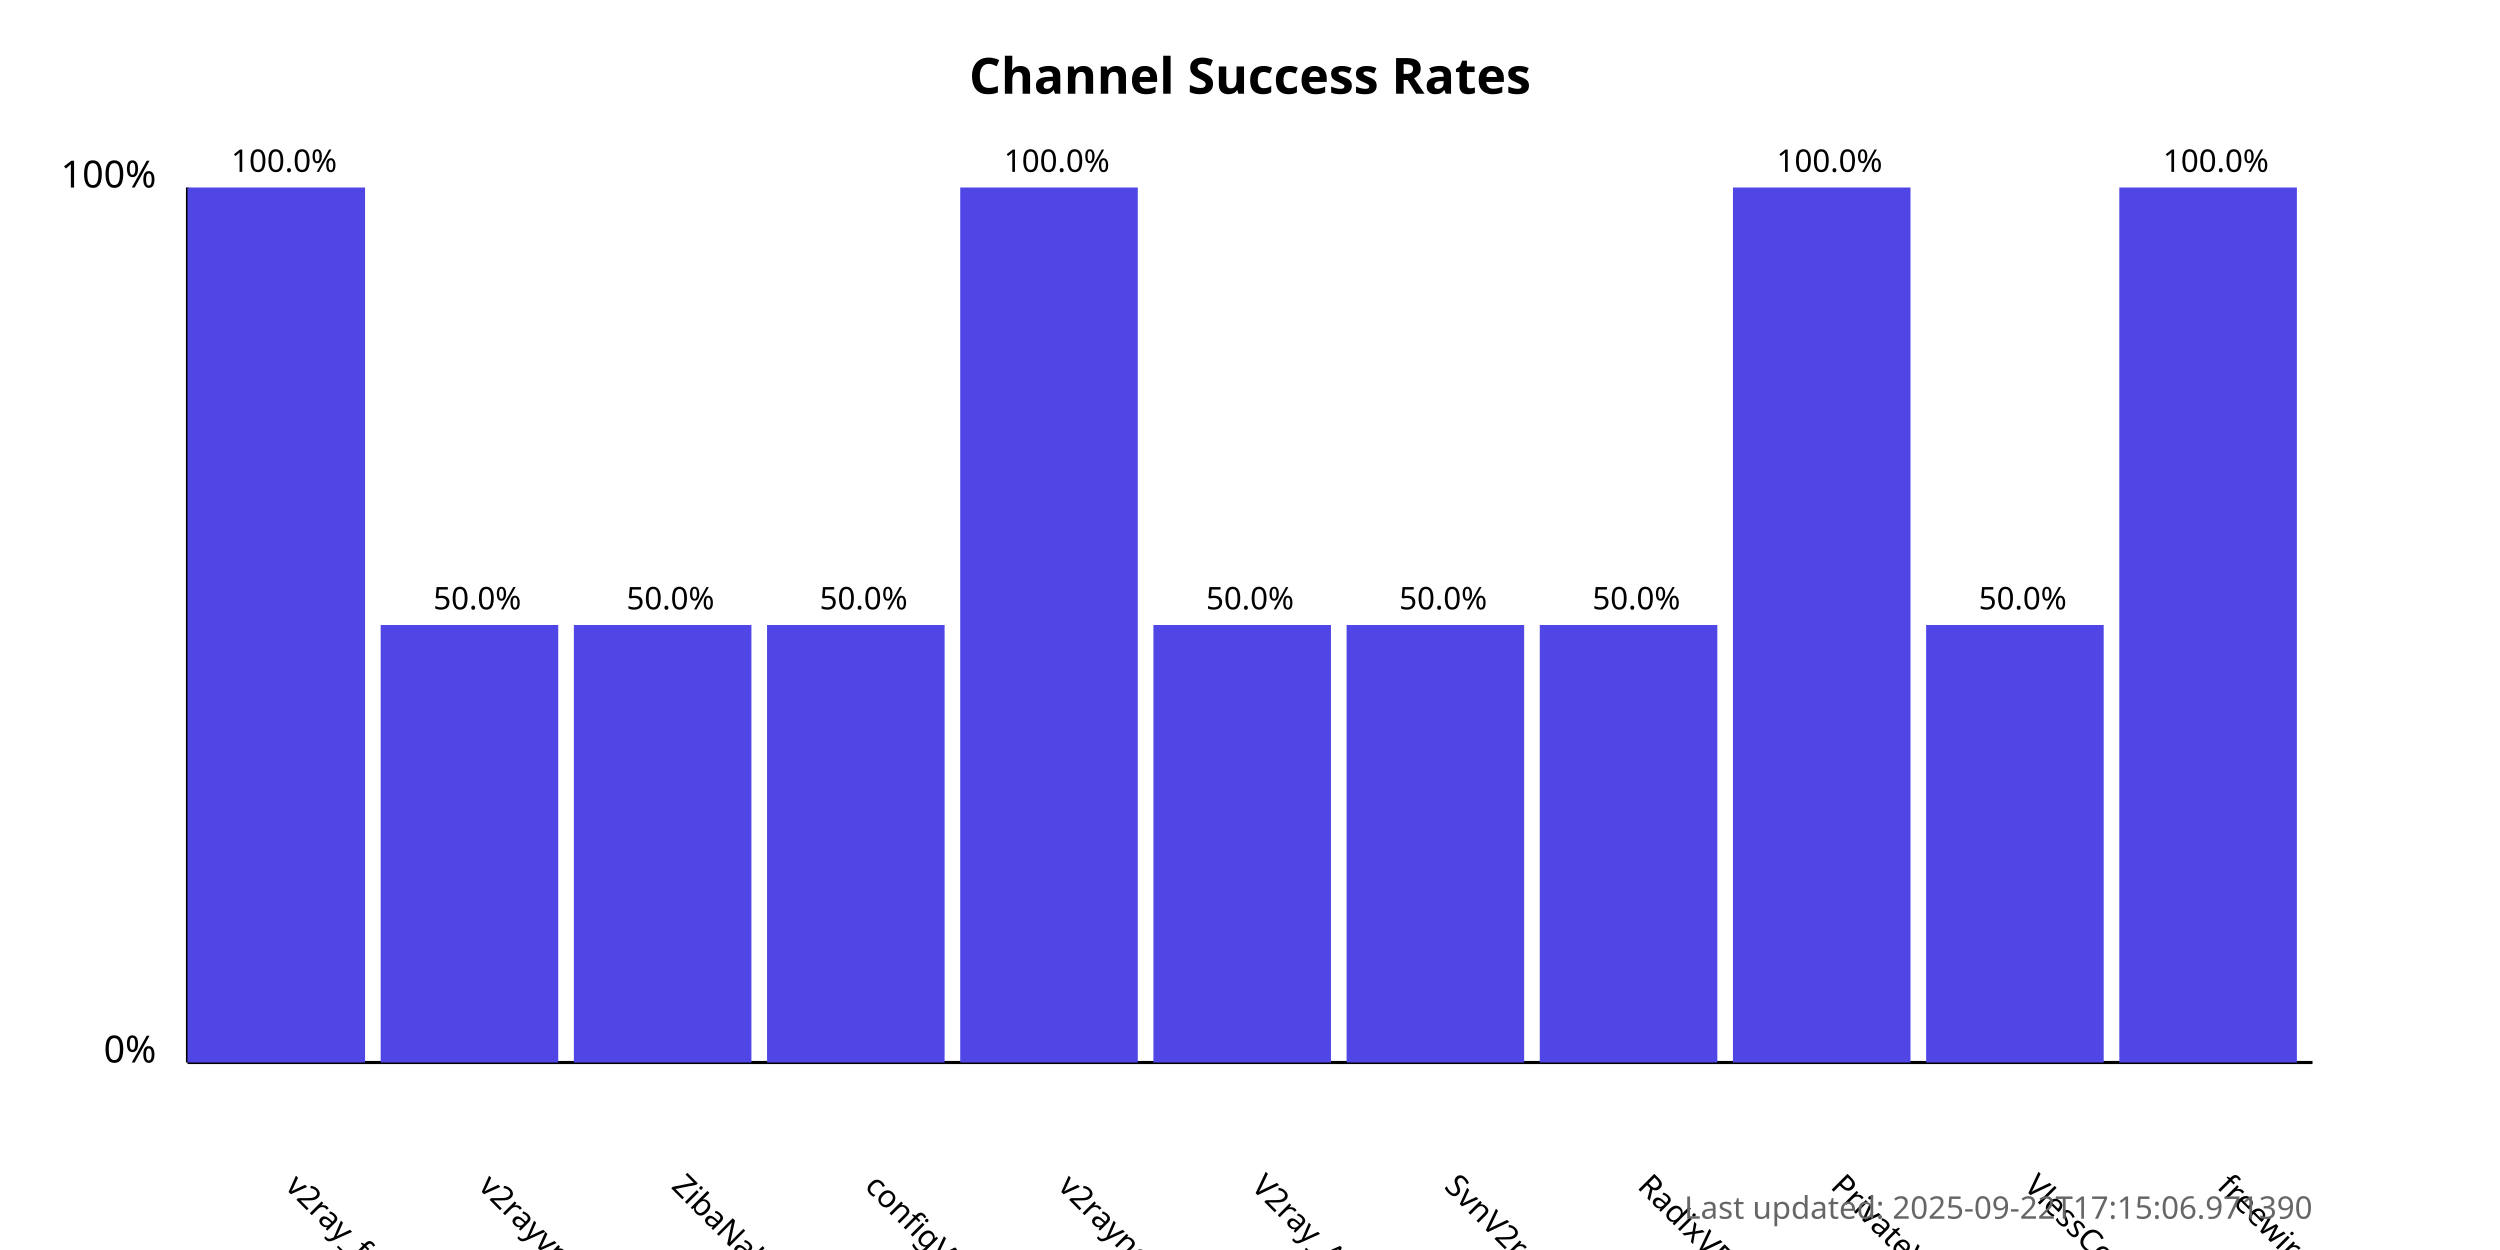
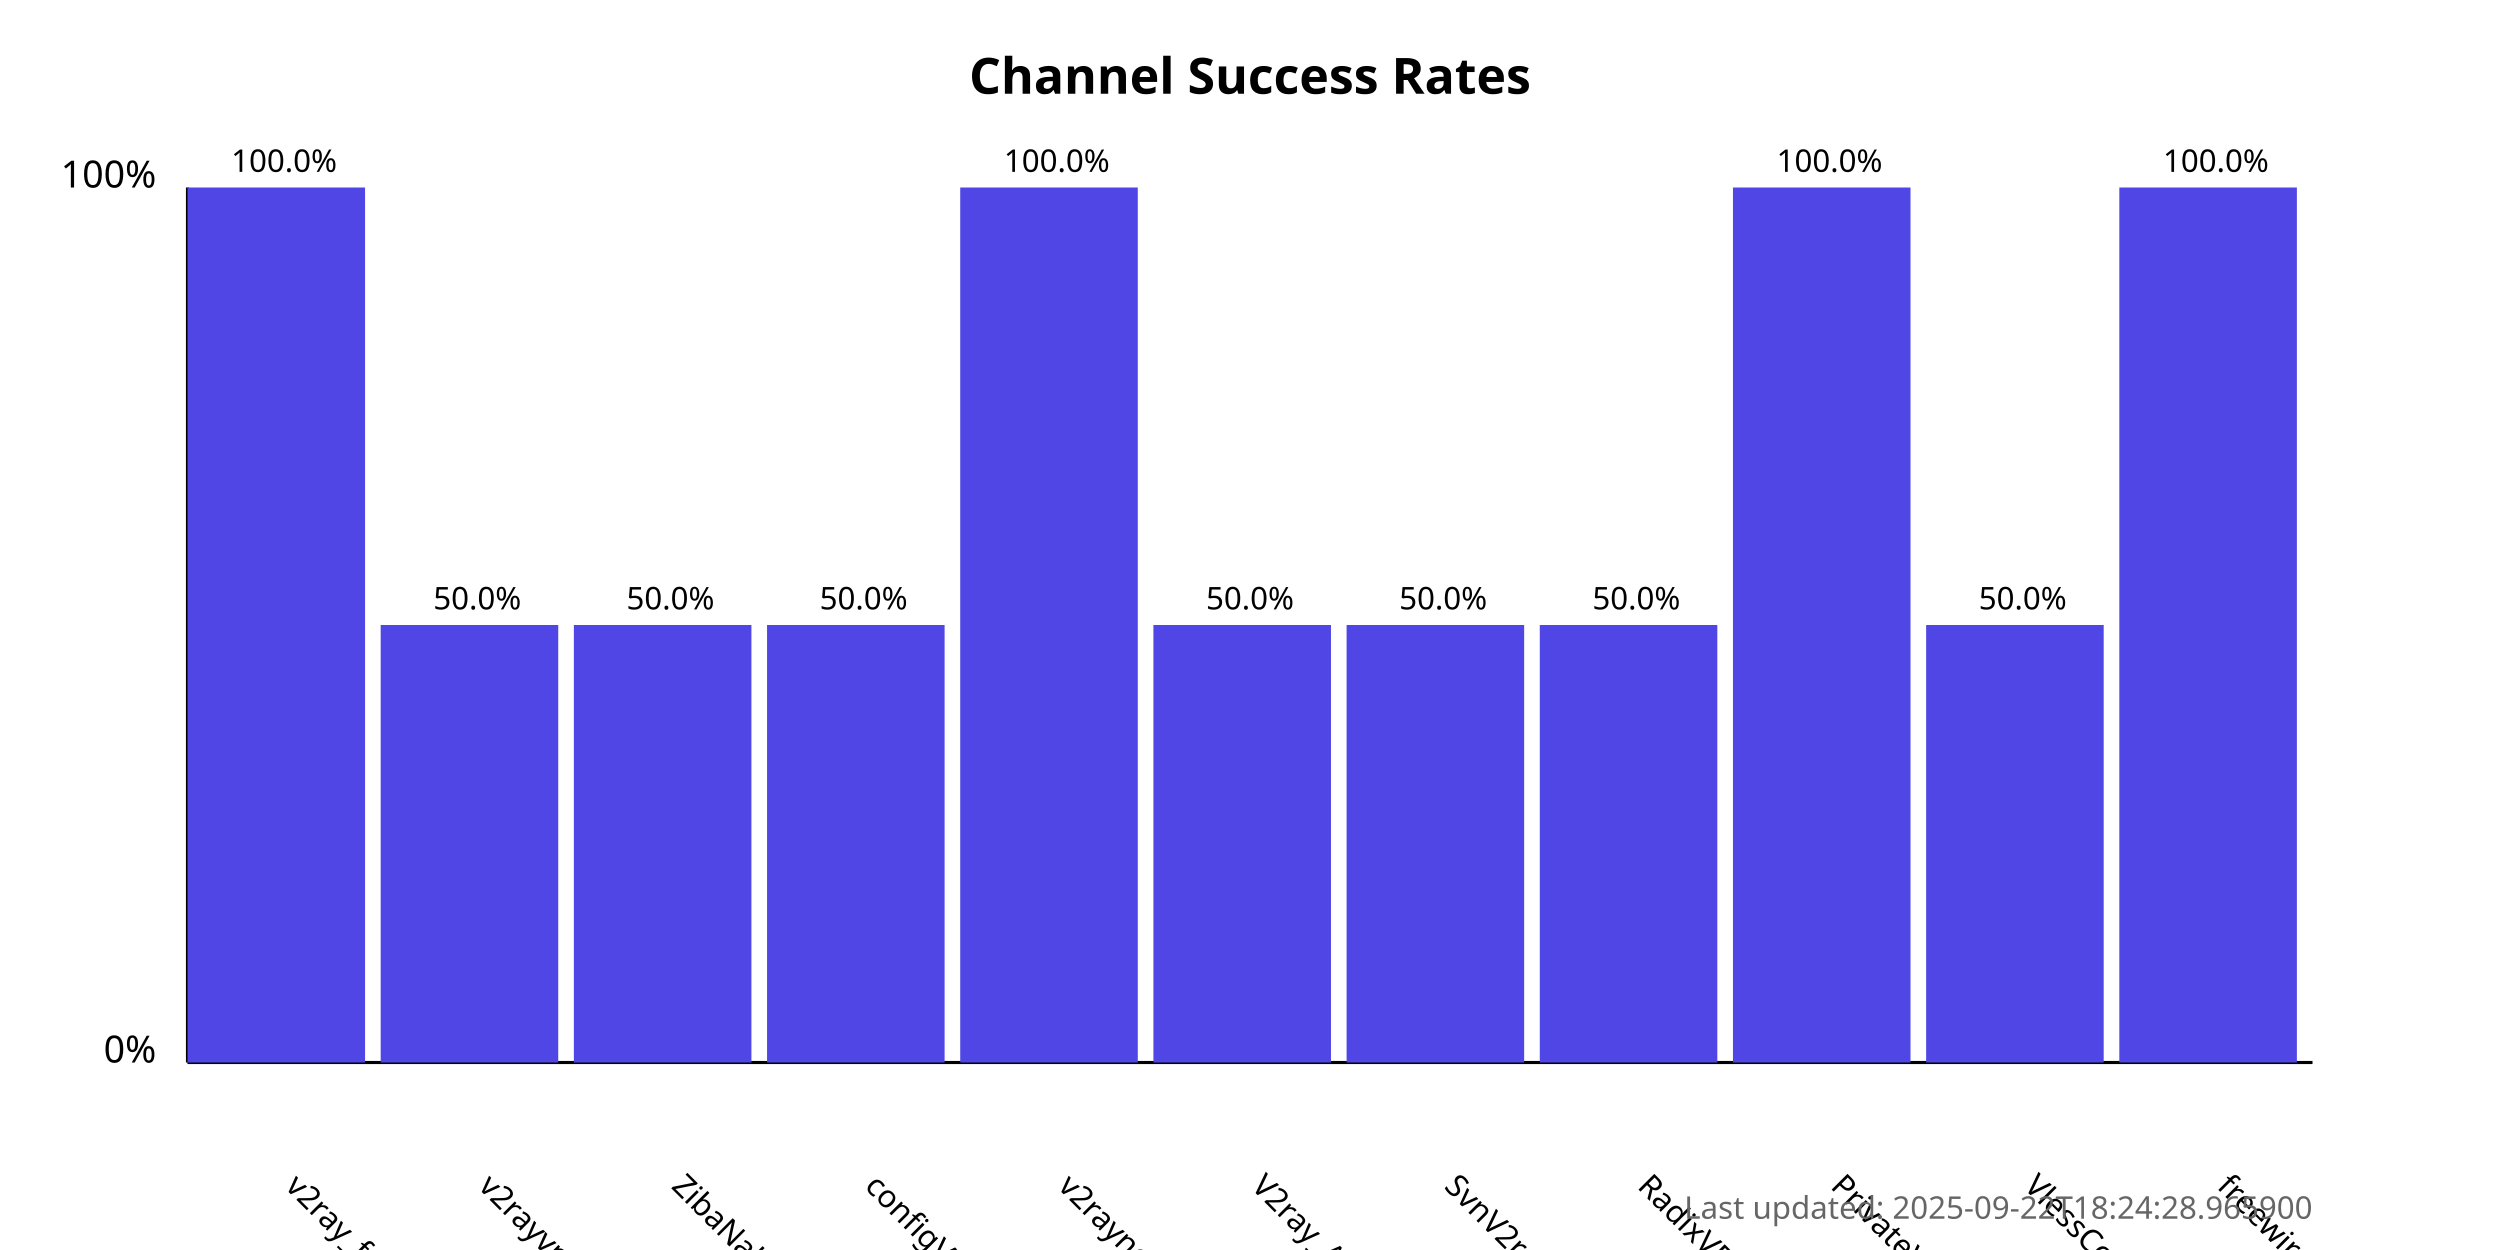
<svg xmlns="http://www.w3.org/2000/svg" width="800" height="400">
  <style>
            .chart-title { font: bold 16px sans-serif; }
            .axis-label { font: 12px sans-serif; }
            .tick-label { font: 10px sans-serif; }
            .bar { fill: #4f46e5; }
            .bar:hover { fill: #6366f1; }
            .timestamp { font: 10px sans-serif; fill: #666; }
        </style>
  <text x="400.0" y="30" text-anchor="middle" class="chart-title">
            Channel Success Rates
        </text>
  <line x1="60" y1="340" x2="60" y2="60" stroke="black" stroke-width="1" />
  <line x1="60" y1="340" x2="740" y2="340" stroke="black" stroke-width="1" />
  <text x="50" y="340" text-anchor="end" class="axis-label">0%</text>
  <text x="50" y="60" text-anchor="end" class="axis-label">100%</text>
  <g>
    <rect x="60" y="60.0" width="56.818" height="280.0" class="bar" />
    <text x="90.909" y="380" transform="rotate(45, 90.90909, 380)" text-anchor="start" class="tick-label">
                v2ray_free_conf
            </text>
    <text x="90.909" y="55.0" text-anchor="middle" class="tick-label">
                100.0%
            </text>
  </g>
  <g>
    <rect x="121.818" y="200.0" width="56.818" height="140.0" class="bar" />
    <text x="152.727" y="380" transform="rotate(45, 152.7273, 380)" text-anchor="start" class="tick-label">
                v2rayvpno
            </text>
    <text x="152.727" y="195.0" text-anchor="middle" class="tick-label">
                50.0%
            </text>
  </g>
  <g>
    <rect x="183.636" y="200.0" width="56.818" height="140.0" class="bar" />
    <text x="214.545" y="380" transform="rotate(45, 214.5455, 380)" text-anchor="start" class="tick-label">
                ZibaNabz
            </text>
    <text x="214.545" y="195.0" text-anchor="middle" class="tick-label">
                50.0%
            </text>
  </g>
  <g>
    <rect x="245.455" y="200.0" width="56.818" height="140.0" class="bar" />
    <text x="276.364" y="380" transform="rotate(45, 276.3636, 380)" text-anchor="start" class="tick-label">
                configV2rayForFree
            </text>
    <text x="276.364" y="195.0" text-anchor="middle" class="tick-label">
                50.0%
            </text>
  </g>
  <g>
    <rect x="307.273" y="60.0" width="56.818" height="280.0" class="bar" />
    <text x="338.182" y="380" transform="rotate(45, 338.1818, 380)" text-anchor="start" class="tick-label">
                v2rayngvpn
            </text>
    <text x="338.182" y="55.0" text-anchor="middle" class="tick-label">
                100.0%
            </text>
  </g>
  <g>
    <rect x="369.091" y="200.0" width="56.818" height="140.0" class="bar" />
    <text x="400.0" y="380" transform="rotate(45, 400.0, 380)" text-anchor="start" class="tick-label">
                V2ray_Alpha
            </text>
    <text x="400.0" y="195.0" text-anchor="middle" class="tick-label">
                50.0%
            </text>
  </g>
  <g>
    <rect x="430.909" y="200.0" width="56.818" height="140.0" class="bar" />
    <text x="461.818" y="380" transform="rotate(45, 461.8182, 380)" text-anchor="start" class="tick-label">
                SvnV2ray
            </text>
    <text x="461.818" y="195.0" text-anchor="middle" class="tick-label">
                50.0%
            </text>
  </g>
  <g>
    <rect x="492.727" y="200.0" width="56.818" height="140.0" class="bar" />
    <text x="523.636" y="380" transform="rotate(45, 523.6364, 380)" text-anchor="start" class="tick-label">
                RadixVPN
            </text>
    <text x="523.636" y="195.0" text-anchor="middle" class="tick-label">
                50.0%
            </text>
  </g>
  <g>
    <rect x="554.545" y="60.0" width="56.818" height="280.0" class="bar" />
    <text x="585.455" y="380" transform="rotate(45, 585.4545, 380)" text-anchor="start" class="tick-label">
                PrivateVPNs
            </text>
    <text x="585.455" y="55.0" text-anchor="middle" class="tick-label">
                100.0%
            </text>
  </g>
  <g>
    <rect x="616.364" y="200.0" width="56.818" height="140.0" class="bar" />
    <text x="647.273" y="380" transform="rotate(45, 647.2727, 380)" text-anchor="start" class="tick-label">
                VlessConfig
            </text>
    <text x="647.273" y="195.0" text-anchor="middle" class="tick-label">
                50.0%
            </text>
  </g>
  <g>
    <rect x="678.182" y="60.0" width="56.818" height="280.0" class="bar" />
    <text x="709.091" y="380" transform="rotate(45, 709.0909, 380)" text-anchor="start" class="tick-label">
                freewireguard
            </text>
    <text x="709.091" y="55.0" text-anchor="middle" class="tick-label">
                100.0%
            </text>
  </g>
  <text x="740" y="390" text-anchor="end" class="timestamp">
-             Last updated: 2025-09-22T17:15:06.971390
+             Last updated: 2025-09-22T18:24:28.965900
        </text>
</svg>
